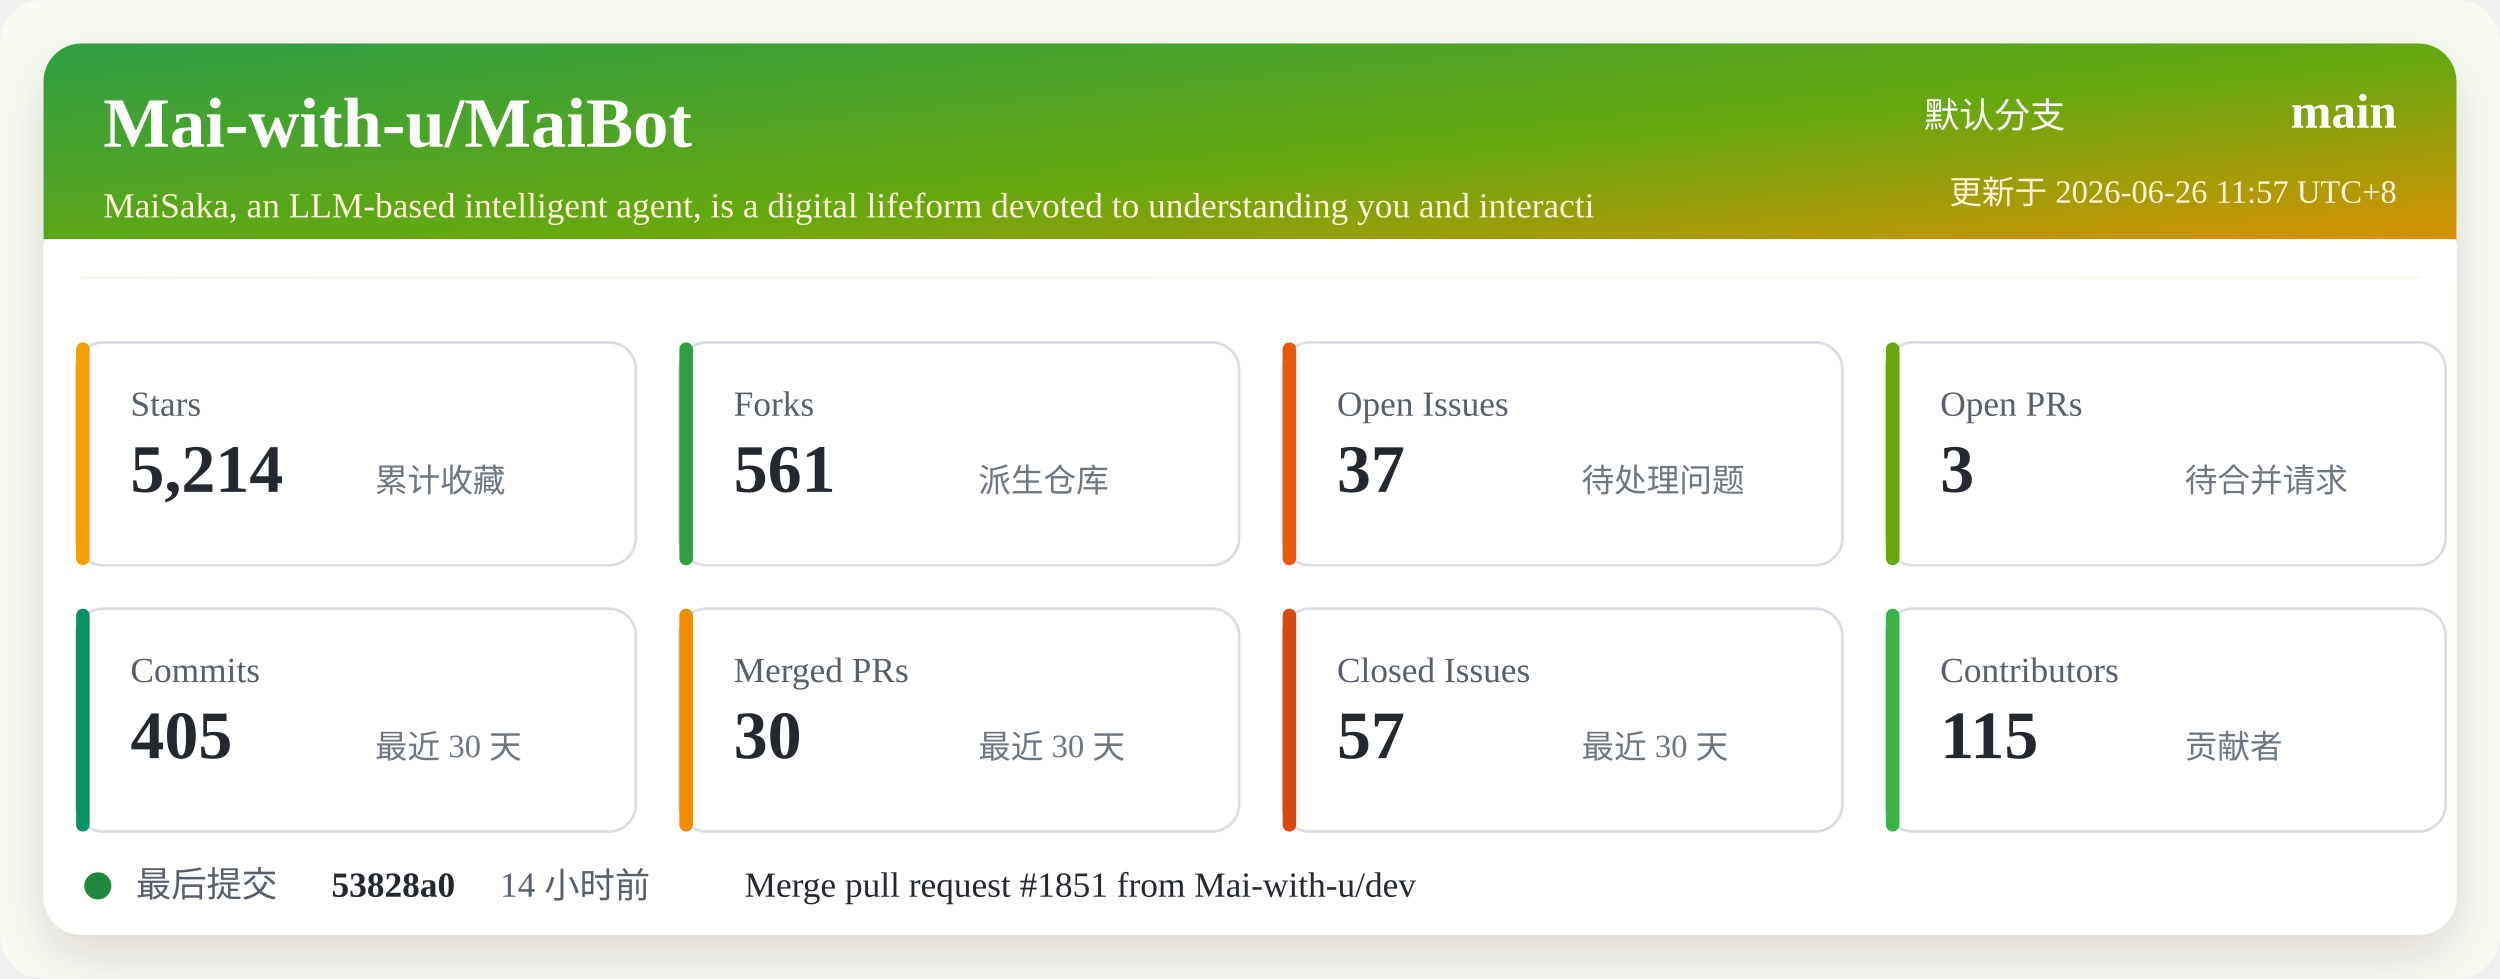
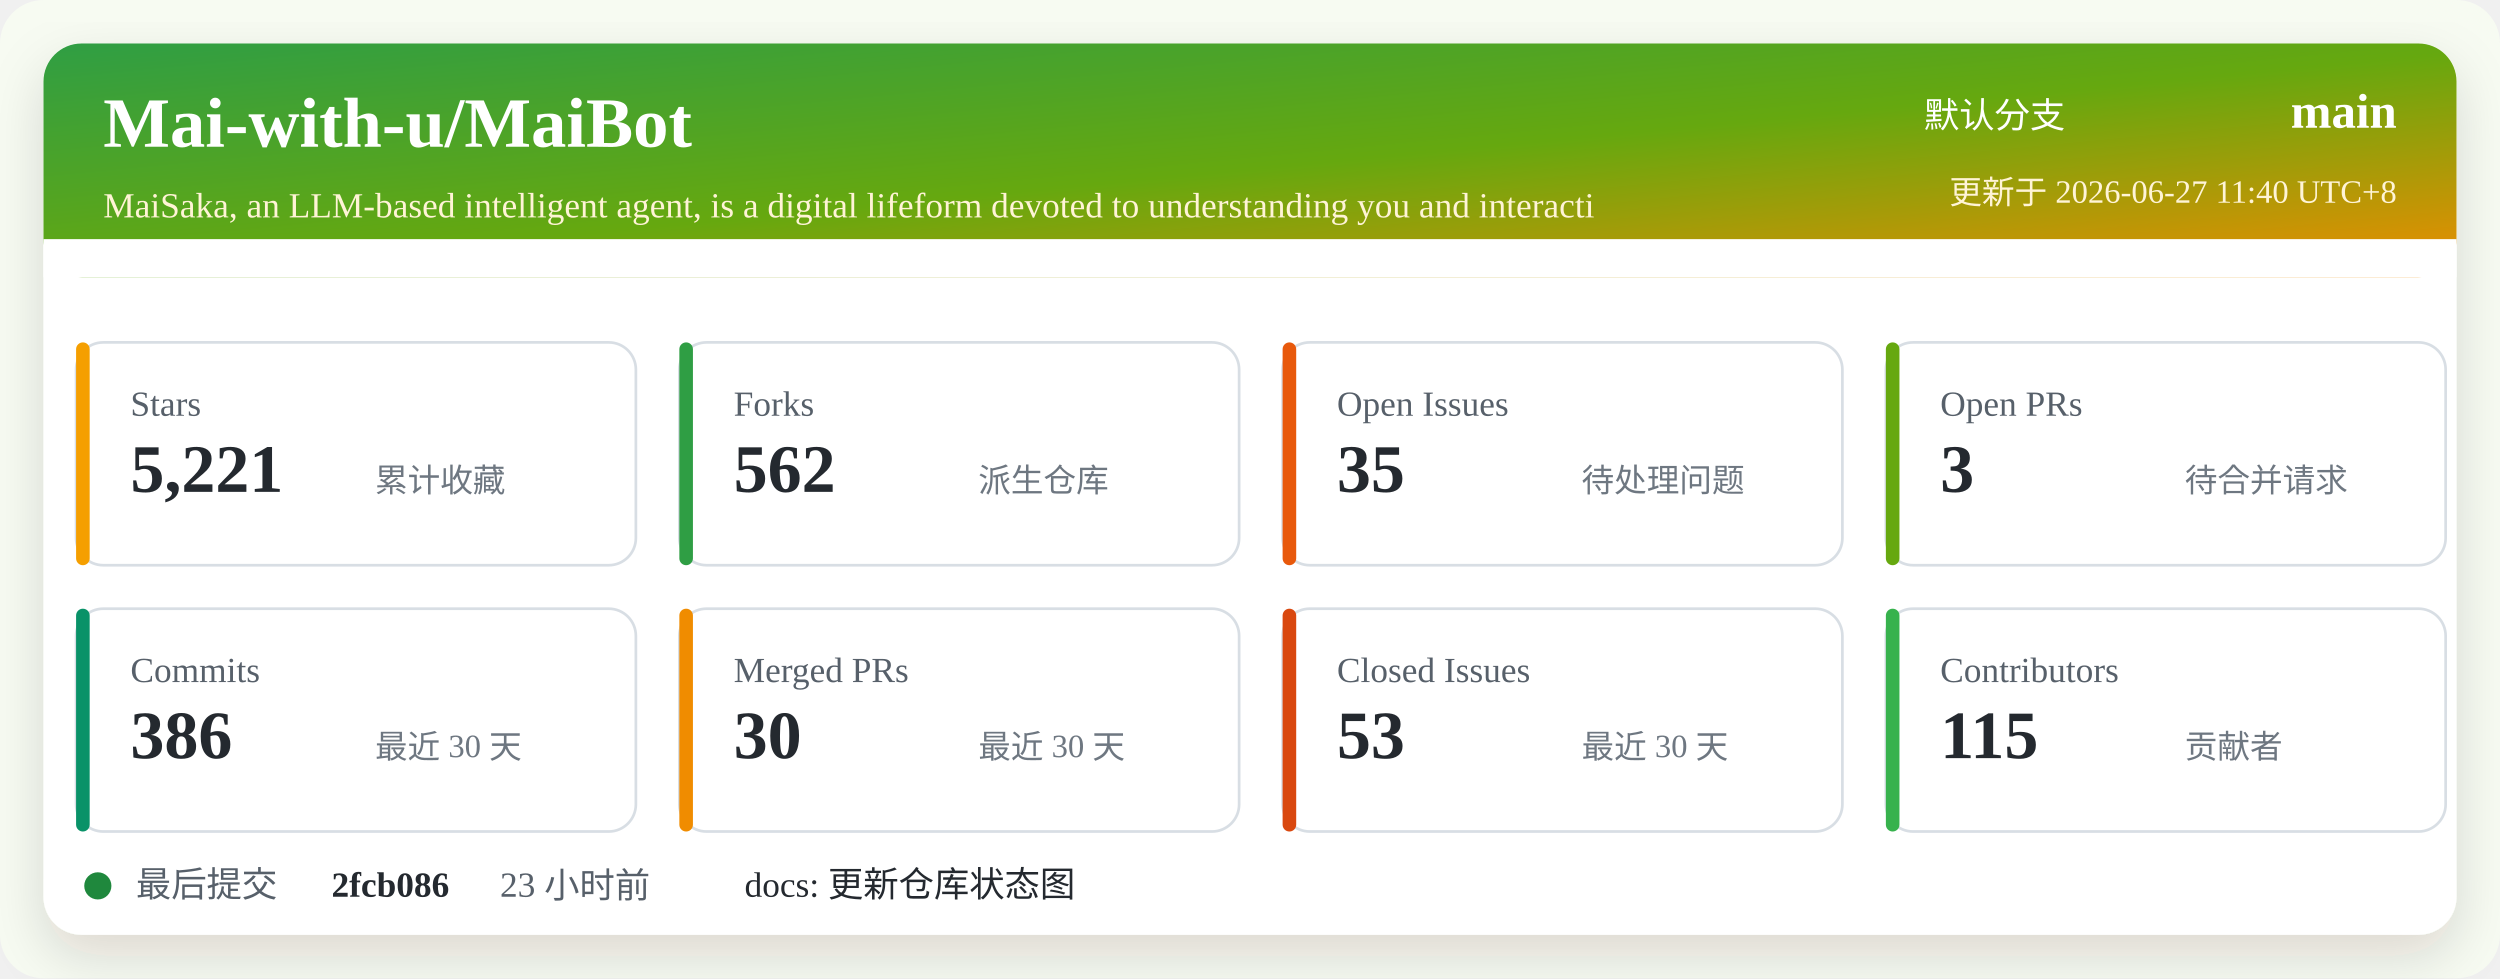
<svg xmlns="http://www.w3.org/2000/svg" width="920" height="360" viewBox="0 0 920 360" role="img" aria-labelledby="title desc">
  <defs>
    <linearGradient id="header" x1="0" x2="1" y1="0" y2="1">
      <stop offset="0%" stop-color="#2f9e44" />
      <stop offset="52%" stop-color="#66a80f" />
      <stop offset="100%" stop-color="#f08c00" />
    </linearGradient>
    <filter id="shadow" x="-5%" y="-5%" width="110%" height="110%">
      <feDropShadow dx="0" dy="8" stdDeviation="10" flood-color="#2b2318" flood-opacity="0.14" />
    </filter>
  </defs>
  <rect width="920" height="360" rx="16" fill="#f7fbf2" />
  <rect x="16" y="16" width="888" height="328" rx="14" fill="#ffffff" filter="url(#shadow)" />
  <rect x="16" y="16" width="888" height="86" rx="14" fill="url(#header)" />
  <path d="M16 88 H904 V102 H16 Z" fill="#ffffff" />
  <text x="38" y="54" fill="#ffffff" font-size="26" font-weight="700">Mai-with-u/MaiBot</text>
  <text x="38" y="80" fill="#fff4d6" font-size="13">MaiSaka, an LLM-based intelligent agent, is a digital lifeform devoted to understanding you and interacti</text>
  <text x="760" y="47" fill="#ffffff" font-size="13" text-anchor="end">默认分支</text>
  <text x="882" y="47" fill="#ffffff" font-size="18" font-weight="700" text-anchor="end">main</text>
-   <text x="882" y="75" fill="#fff4d6" font-size="12" text-anchor="end">更新于 2026-06-26 11:57 UTC+8</text>
+   <text x="882" y="75" fill="#fff4d6" font-size="12" text-anchor="end">更新于 2026-06-27 11:40 UTC+8</text>
  <g transform="translate(28 126)">
    <rect width="206" height="82" rx="10" fill="#ffffff" stroke="#d8dee4" />
    <rect x="0" y="0" width="5" height="82" rx="2.5" fill="#f59f00" />
    <text x="20" y="27" fill="#57606a" font-size="13">Stars</text>
-     <text x="20" y="55" fill="#24292f" font-size="25" font-weight="700">5,214</text>
+     <text x="20" y="55" fill="#24292f" font-size="25" font-weight="700">5,221</text>
    <text x="110" y="55" fill="#6e7781" font-size="12">累计收藏</text>
  </g>
  <g transform="translate(250 126)">
    <rect width="206" height="82" rx="10" fill="#ffffff" stroke="#d8dee4" />
    <rect x="0" y="0" width="5" height="82" rx="2.5" fill="#2f9e44" />
    <text x="20" y="27" fill="#57606a" font-size="13">Forks</text>
-     <text x="20" y="55" fill="#24292f" font-size="25" font-weight="700">561</text>
+     <text x="20" y="55" fill="#24292f" font-size="25" font-weight="700">562</text>
    <text x="110" y="55" fill="#6e7781" font-size="12">派生仓库</text>
  </g>
  <g transform="translate(472 126)">
    <rect width="206" height="82" rx="10" fill="#ffffff" stroke="#d8dee4" />
    <rect x="0" y="0" width="5" height="82" rx="2.5" fill="#e8590c" />
    <text x="20" y="27" fill="#57606a" font-size="13">Open Issues</text>
-     <text x="20" y="55" fill="#24292f" font-size="25" font-weight="700">37</text>
+     <text x="20" y="55" fill="#24292f" font-size="25" font-weight="700">35</text>
    <text x="110" y="55" fill="#6e7781" font-size="12">待处理问题</text>
  </g>
  <g transform="translate(694 126)">
    <rect width="206" height="82" rx="10" fill="#ffffff" stroke="#d8dee4" />
    <rect x="0" y="0" width="5" height="82" rx="2.5" fill="#66a80f" />
    <text x="20" y="27" fill="#57606a" font-size="13">Open PRs</text>
    <text x="20" y="55" fill="#24292f" font-size="25" font-weight="700">3</text>
    <text x="110" y="55" fill="#6e7781" font-size="12">待合并请求</text>
  </g>
  <g transform="translate(28 224)">
    <rect width="206" height="82" rx="10" fill="#ffffff" stroke="#d8dee4" />
    <rect x="0" y="0" width="5" height="82" rx="2.5" fill="#099268" />
    <text x="20" y="27" fill="#57606a" font-size="13">Commits</text>
-     <text x="20" y="55" fill="#24292f" font-size="25" font-weight="700">405</text>
+     <text x="20" y="55" fill="#24292f" font-size="25" font-weight="700">386</text>
    <text x="110" y="55" fill="#6e7781" font-size="12">最近 30 天</text>
  </g>
  <g transform="translate(250 224)">
    <rect width="206" height="82" rx="10" fill="#ffffff" stroke="#d8dee4" />
    <rect x="0" y="0" width="5" height="82" rx="2.5" fill="#f08c00" />
    <text x="20" y="27" fill="#57606a" font-size="13">Merged PRs</text>
    <text x="20" y="55" fill="#24292f" font-size="25" font-weight="700">30</text>
    <text x="110" y="55" fill="#6e7781" font-size="12">最近 30 天</text>
  </g>
  <g transform="translate(472 224)">
    <rect width="206" height="82" rx="10" fill="#ffffff" stroke="#d8dee4" />
    <rect x="0" y="0" width="5" height="82" rx="2.5" fill="#d9480f" />
    <text x="20" y="27" fill="#57606a" font-size="13">Closed Issues</text>
-     <text x="20" y="55" fill="#24292f" font-size="25" font-weight="700">57</text>
+     <text x="20" y="55" fill="#24292f" font-size="25" font-weight="700">53</text>
    <text x="110" y="55" fill="#6e7781" font-size="12">最近 30 天</text>
  </g>
  <g transform="translate(694 224)">
    <rect width="206" height="82" rx="10" fill="#ffffff" stroke="#d8dee4" />
    <rect x="0" y="0" width="5" height="82" rx="2.5" fill="#37b24d" />
    <text x="20" y="27" fill="#57606a" font-size="13">Contributors</text>
    <text x="20" y="55" fill="#24292f" font-size="25" font-weight="700">115</text>
    <text x="110" y="55" fill="#6e7781" font-size="12">贡献者</text>
  </g>
  <g transform="translate(28 318)">
    <circle cx="8" cy="8" r="5" fill="#1f883d" />
    <text x="22" y="12" fill="#57606a" font-size="13">最后提交</text>
-     <text x="94" y="12" fill="#24292f" font-size="13" font-weight="700">53828a0</text>
-     <text x="156" y="12" fill="#57606a" font-size="13">14 小时前</text>
-     <text x="246" y="12" fill="#24292f" font-size="13">Merge pull request #1851 from Mai-with-u/dev</text>
+     <text x="94" y="12" fill="#24292f" font-size="13" font-weight="700">2fcb086</text>
+     <text x="156" y="12" fill="#57606a" font-size="13">23 小时前</text>
+     <text x="246" y="12" fill="#24292f" font-size="13">docs: 更新仓库状态图</text>
  </g>
</svg>
